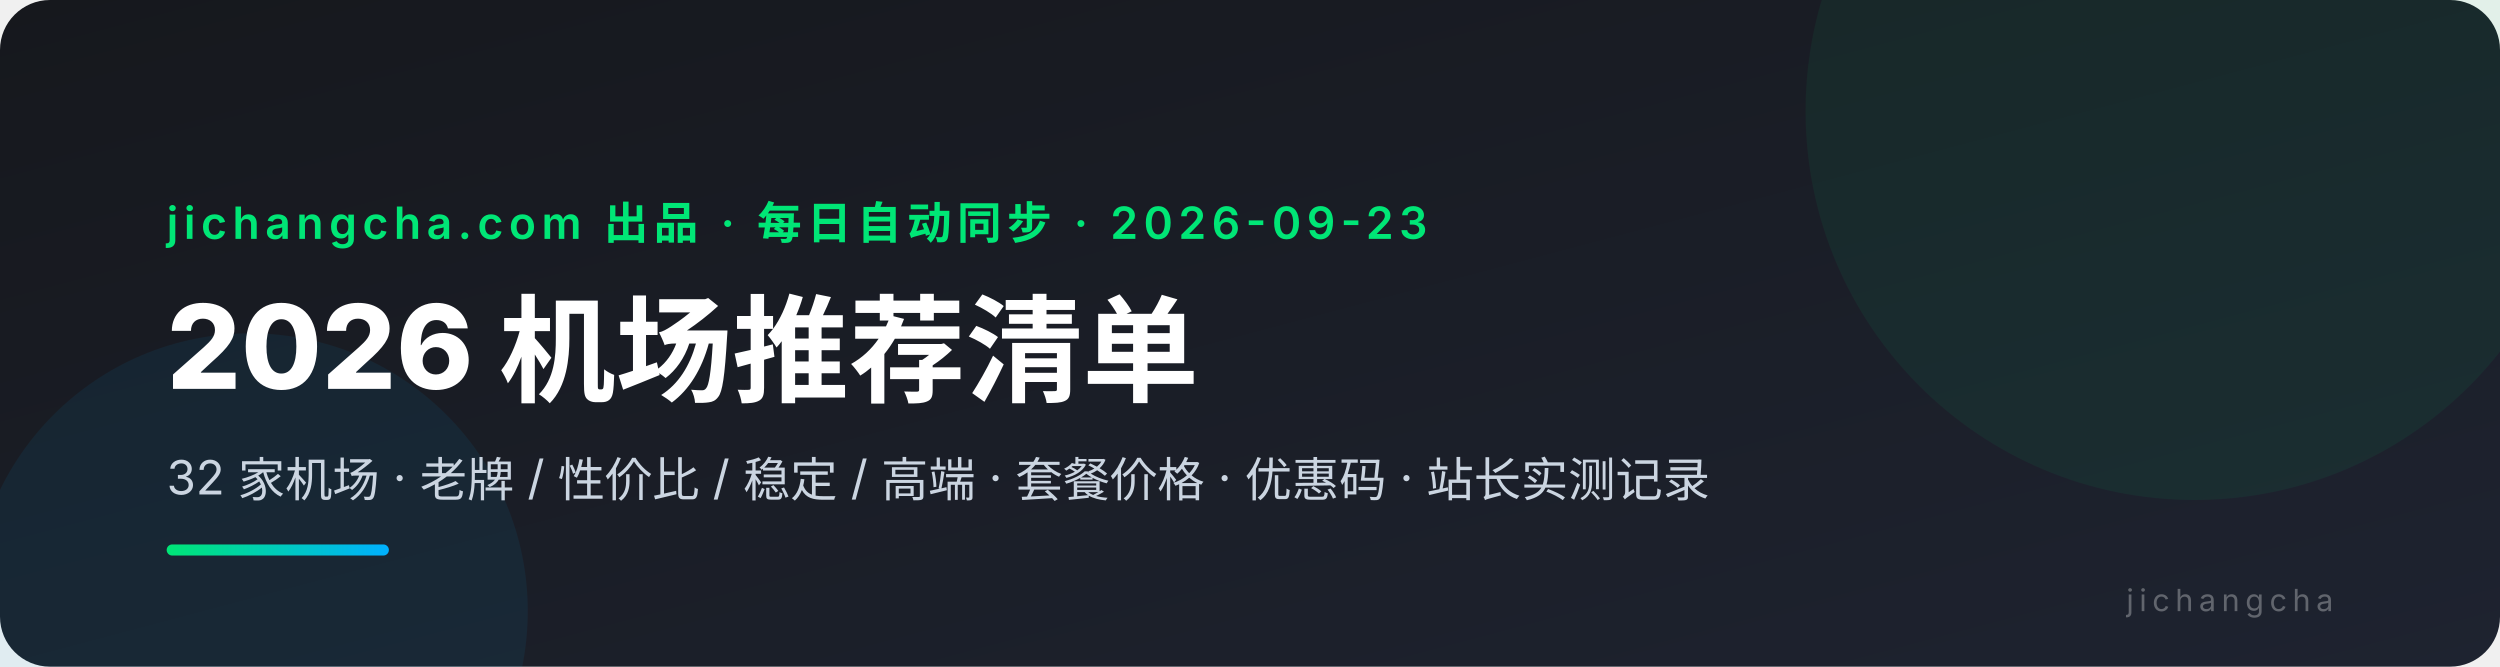
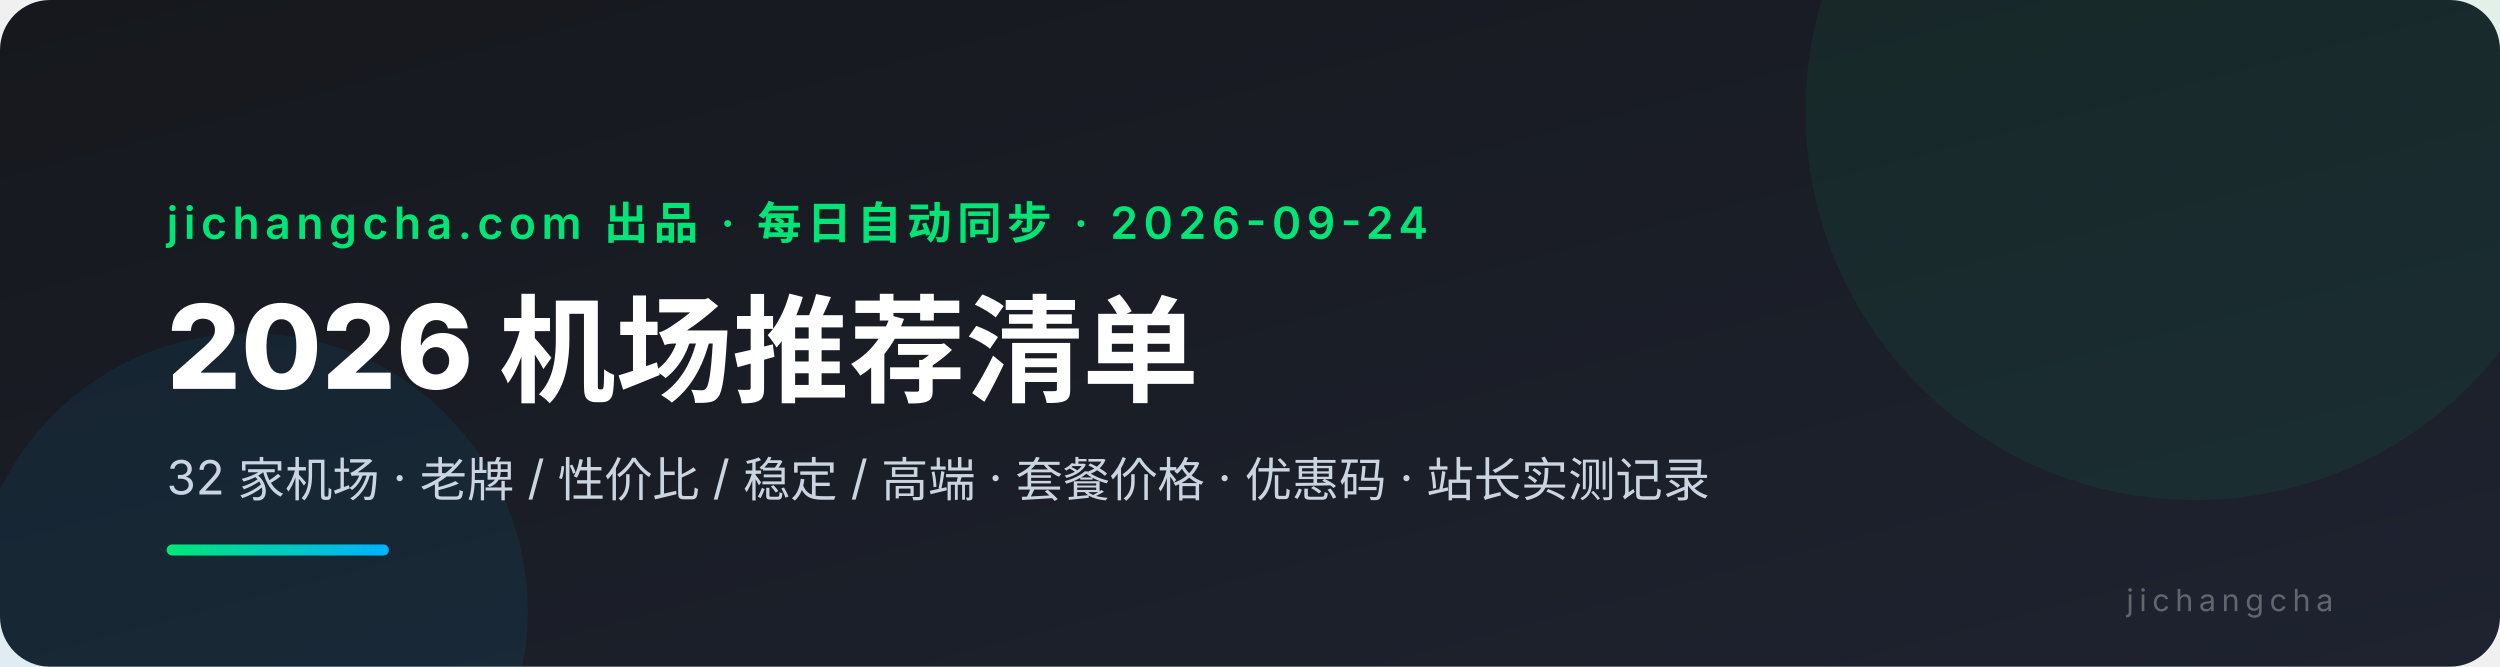
<svg xmlns="http://www.w3.org/2000/svg" viewBox="0 0 900 240" font-family="system-ui,-apple-system,'PingFang SC','Microsoft YaHei',sans-serif">
  <defs>
    <linearGradient id="bg" x1="0" y1="0" x2="1" y2="1">
      <stop offset="0" stop-color="#16181d" />
      <stop offset="1" stop-color="#1e2330" />
    </linearGradient>
    <linearGradient id="ac" x1="0" y1="0" x2="1" y2="0">
      <stop offset="0" stop-color="#00e676" />
      <stop offset="1" stop-color="#00b0ff" />
    </linearGradient>
  </defs>
  <rect width="900" height="240" rx="18" fill="url(#bg)" />
  <circle cx="790" cy="40" r="140" fill="#00e676" opacity="0.06" />
  <circle cx="90" cy="220" r="100" fill="#00b0ff" opacity="0.07" />
-   <text x="60" y="86" fill="#00e676" font-size="16" font-weight="600" letter-spacing="2">jichangcha.com 出品 · 每日自动同步 · 2026-09-23</text>
+   <text x="60" y="86" fill="#00e676" font-size="16" font-weight="600" letter-spacing="2">jichangcha.com 出品 · 每日自动同步 · 2026-09-24</text>
  <text x="60" y="140" fill="#ffffff" font-size="42" font-weight="800">2026 机场推荐清单</text>
  <text x="60" y="178" fill="#cbd5e1" font-size="17">32 家机场 · 老牌 / 性价比 / 稳定 / 高端 · 套餐价格 · 优惠码 · 站长实测记录</text>
  <rect x="60" y="196" width="80" height="4" rx="2" fill="url(#ac)" />
  <text x="840" y="220" fill="#ffffff4d" font-size="11" text-anchor="end" letter-spacing="2">jichangcha</text>
</svg>
